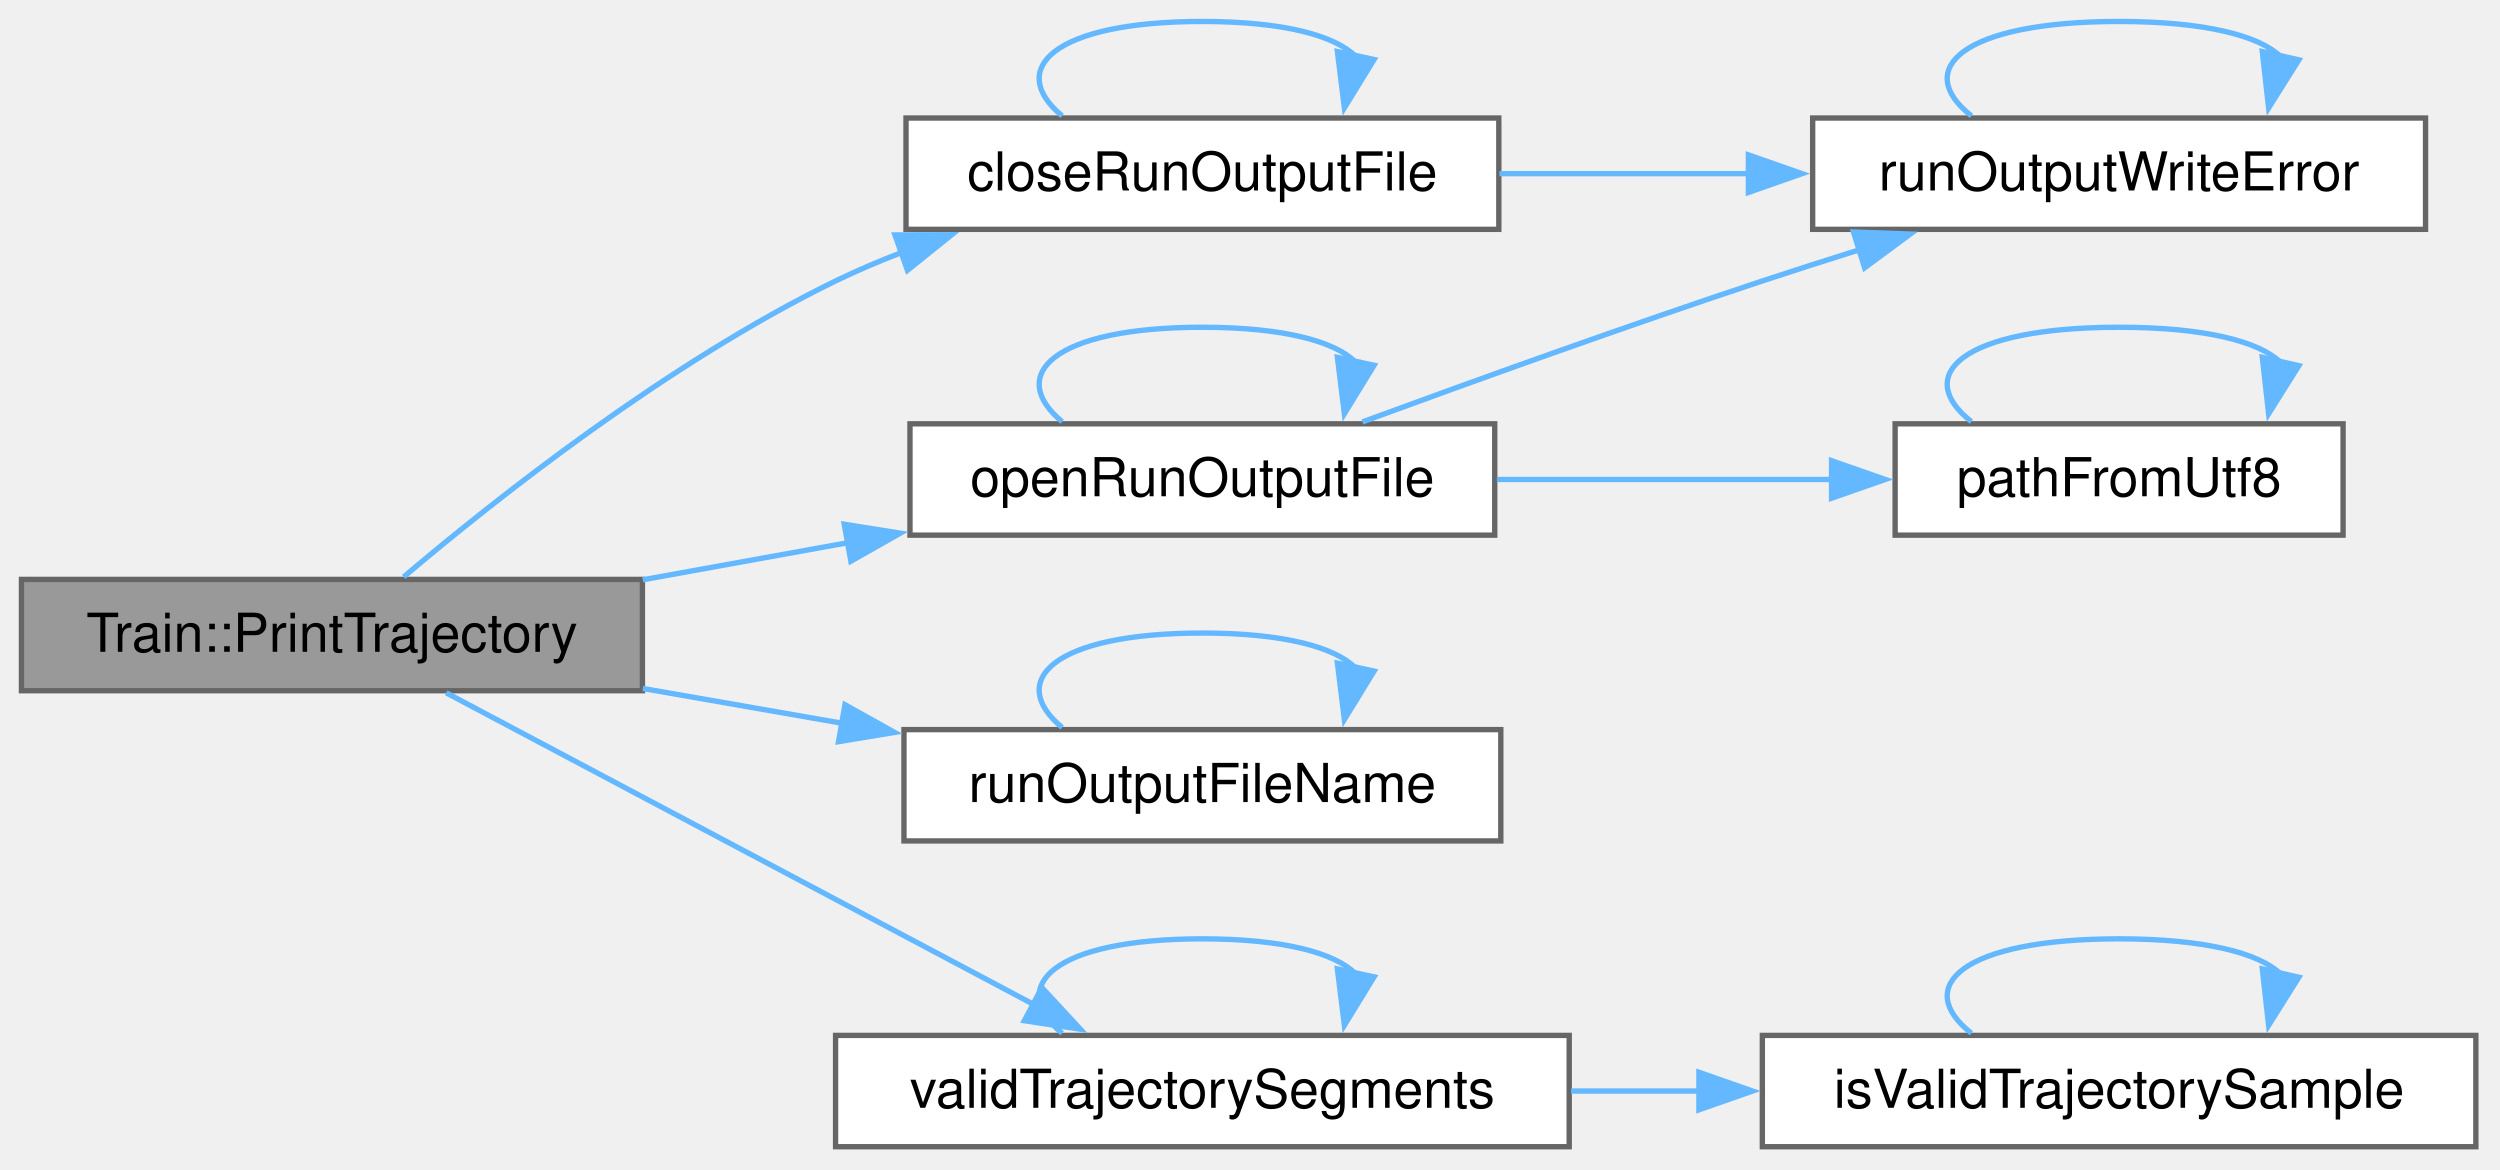
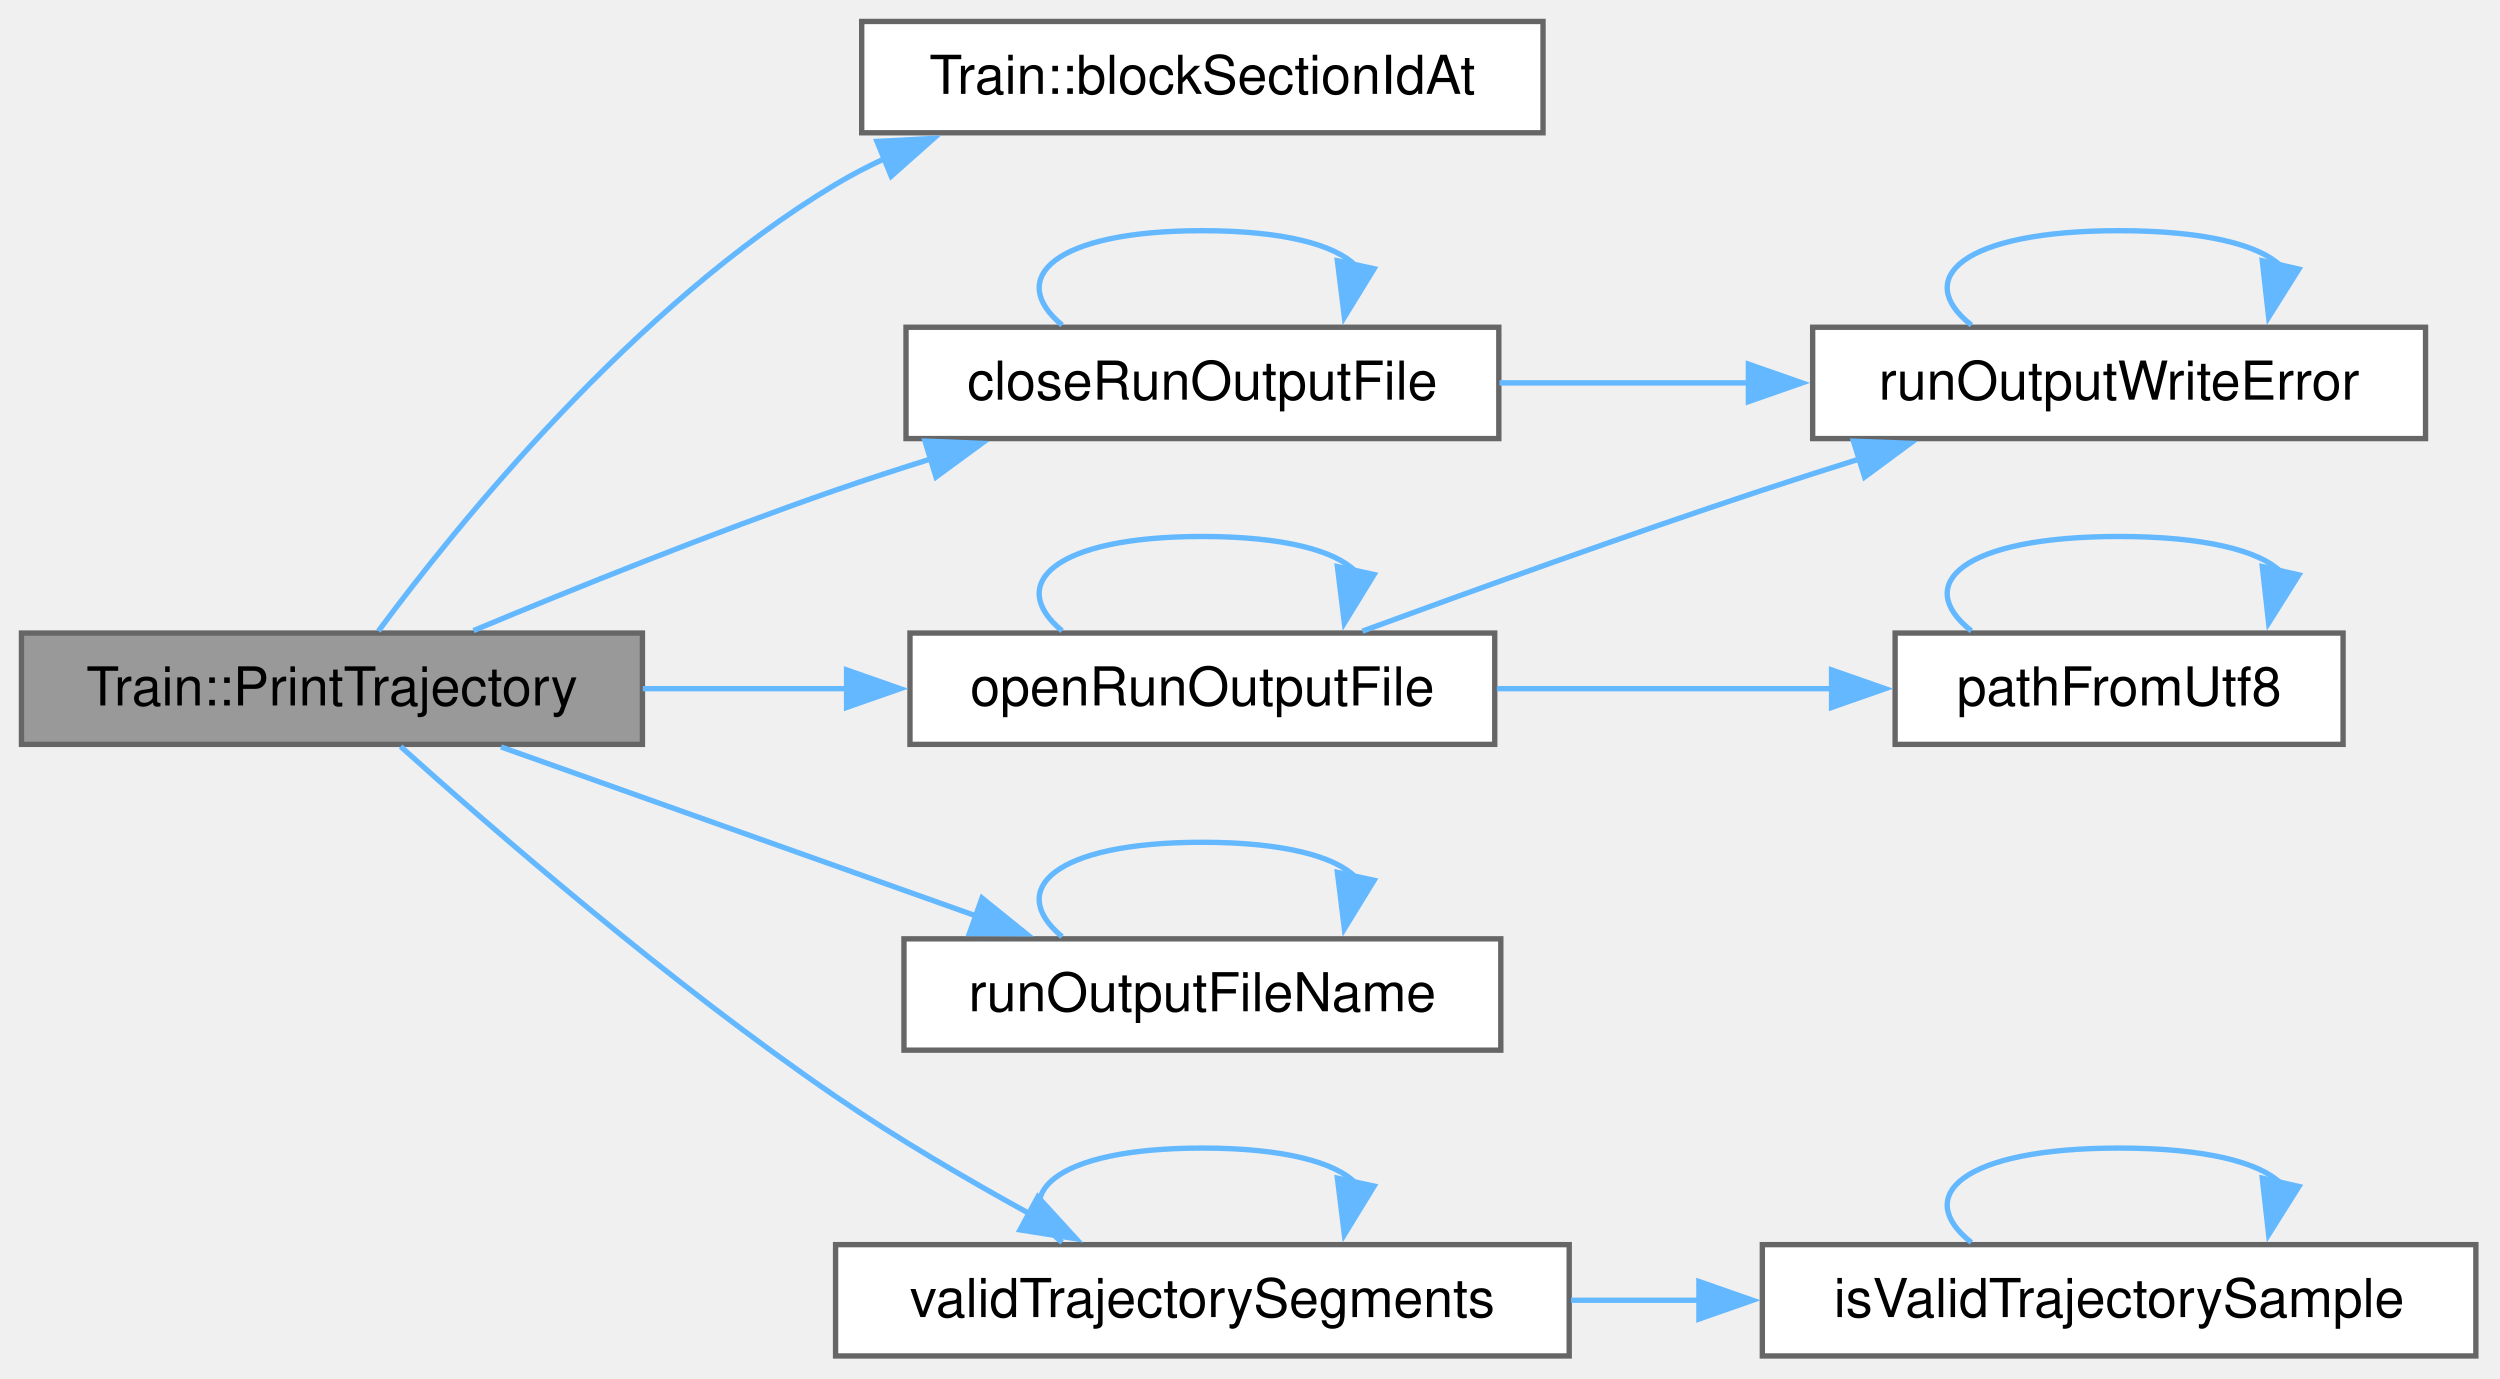
- <svg xmlns="http://www.w3.org/2000/svg" xmlns:xlink="http://www.w3.org/1999/xlink" width="466pt" height="218pt" viewBox="0.00 0.00 466.00 218.00">
-   <g id="graph0" class="graph" transform="scale(1 1) rotate(0) translate(4 213.75)">
+ <svg xmlns="http://www.w3.org/2000/svg" xmlns:xlink="http://www.w3.org/1999/xlink" width="466pt" height="257pt" viewBox="0.00 0.00 466.00 257.00">
+   <g id="graph0" class="graph" transform="scale(1 1) rotate(0) translate(4 252.75)">
    <g id="Node000001" class="node">
      <g id="a_Node000001">
        <a xlink:title=" ">
-           <polygon fill="#999999" stroke="#666666" points="115.75,-105.75 0,-105.75 0,-85 115.75,-85 115.75,-105.75" />
-           <text xml:space="preserve" text-anchor="middle" x="57.88" y="-92.25" font-family="Helvetica,sans-Serif" font-size="10.00">Train::PrintTrajectory</text>
+           <polygon fill="#999999" stroke="#666666" points="115.75,-134.75 0,-134.75 0,-114 115.75,-114 115.75,-134.75" />
+           <text xml:space="preserve" text-anchor="middle" x="57.88" y="-121.25" font-family="Helvetica,sans-Serif" font-size="10.00">Train::PrintTrajectory</text>
        </a>
      </g>
    </g>
    <g id="Node000002" class="node">
      <g id="a_Node000002">
+         <a xlink:href="class_train.html#ae5c4a072e6f5c7e1afc3cbedd0d03048" target="_top" xlink:title=" ">
+           <polygon fill="white" stroke="#666666" points="283.62,-248.75 156.62,-248.75 156.62,-228 283.62,-228 283.62,-248.75" />
+           <text xml:space="preserve" text-anchor="middle" x="220.12" y="-235.25" font-family="Helvetica,sans-Serif" font-size="10.00">Train::blockSectionIdAt</text>
+         </a>
+       </g>
+     </g>
+     <g id="edge1_Node000001_Node000002" class="edge">
+       <g id="a_edge1_Node000001_Node000002">
+         <a xlink:title=" ">
+           <path fill="none" stroke="#63b8ff" d="M66.53,-135.12C80.97,-154.61 114.17,-195.85 151.75,-218.38 154.69,-220.14 157.8,-221.75 161,-223.24" />
+           <polygon fill="#63b8ff" stroke="#63b8ff" points="159.47,-226.39 170.05,-226.95 162.12,-219.91 159.47,-226.39" />
+         </a>
+       </g>
+     </g>
+     <g id="Node000003" class="node">
+       <g id="a_Node000003">
        <a xlink:href="_run_output_file_8h.html#acd85cbf22e0aef3624f978ea723c685e" target="_top" xlink:title="Closes a file that openRunOutputFile opened for path. Throws runOutputWriteError when a write or the ...">
          <polygon fill="white" stroke="#666666" points="275.38,-191.75 164.88,-191.75 164.88,-171 275.38,-171 275.38,-191.75" />
          <text xml:space="preserve" text-anchor="middle" x="220.12" y="-178.25" font-family="Helvetica,sans-Serif" font-size="10.00">closeRunOutputFile</text>
        </a>
      </g>
    </g>
-     <g id="edge1_Node000001_Node000002" class="edge">
-       <g id="a_edge1_Node000001_Node000002">
-         <a xlink:title=" ">
-           <path fill="none" stroke="#63b8ff" d="M71.25,-106.22C88.29,-120.65 120.45,-146.13 151.75,-161.38 155.71,-163.3 159.89,-165.09 164.16,-166.72" />
-           <polygon fill="#63b8ff" stroke="#63b8ff" points="162.82,-169.96 173.41,-170 165.15,-163.36 162.82,-169.96" />
-         </a>
-       </g>
-     </g>
-     <g id="Node000004" class="node">
-       <g id="a_Node000004">
+     <g id="edge2_Node000001_Node000003" class="edge">
+       <g id="a_edge2_Node000001_Node000003">
+         <a xlink:title=" ">
+           <path fill="none" stroke="#63b8ff" d="M84.26,-135.21C102.8,-142.95 128.63,-153.36 151.75,-161.38 157.51,-163.37 163.6,-165.36 169.65,-167.25" />
+           <polygon fill="#63b8ff" stroke="#63b8ff" points="168.42,-170.53 179.01,-170.11 170.47,-163.84 168.42,-170.53" />
+         </a>
+       </g>
+     </g>
+     <g id="Node000005" class="node">
+       <g id="a_Node000005">
        <a xlink:href="_run_output_file_8h.html#a5813fb6bf47d898f50d4e1c3672baa70" target="_top" xlink:title=" ">
          <polygon fill="white" stroke="#666666" points="274.62,-134.75 165.62,-134.75 165.62,-114 274.62,-114 274.62,-134.75" />
          <text xml:space="preserve" text-anchor="middle" x="220.12" y="-121.25" font-family="Helvetica,sans-Serif" font-size="10.00">openRunOutputFile</text>
        </a>
      </g>
    </g>
-     <g id="edge5_Node000001_Node000004" class="edge">
-       <g id="a_edge5_Node000001_Node000004">
-         <a xlink:title=" ">
-           <path fill="none" stroke="#63b8ff" d="M115.82,-105.68C128.28,-107.93 141.55,-110.34 154.29,-112.64" />
-           <polygon fill="#63b8ff" stroke="#63b8ff" points="153.36,-116.03 163.82,-114.37 154.6,-109.14 153.36,-116.03" />
-         </a>
-       </g>
-     </g>
-     <g id="Node000006" class="node">
-       <g id="a_Node000006">
+     <g id="edge6_Node000001_Node000005" class="edge">
+       <g id="a_edge6_Node000001_Node000005">
+         <a xlink:title=" ">
+           <path fill="none" stroke="#63b8ff" d="M115.82,-124.38C128.15,-124.38 141.28,-124.38 153.9,-124.38" />
+           <polygon fill="#63b8ff" stroke="#63b8ff" points="153.8,-127.88 163.8,-124.38 153.8,-120.88 153.8,-127.88" />
+         </a>
+       </g>
+     </g>
+     <g id="Node000007" class="node">
+       <g id="a_Node000007">
        <a xlink:href="_run_output_file_8h.html#a4d865c3c873edd894d4cf94790975a17" target="_top" xlink:title=" ">
          <polygon fill="white" stroke="#666666" points="275.75,-77.75 164.5,-77.75 164.5,-57 275.75,-57 275.75,-77.75" />
          <text xml:space="preserve" text-anchor="middle" x="220.12" y="-64.25" font-family="Helvetica,sans-Serif" font-size="10.00">runOutputFileName</text>
        </a>
      </g>
    </g>
-     <g id="edge10_Node000001_Node000006" class="edge">
-       <g id="a_edge10_Node000001_Node000006">
-         <a xlink:title=" ">
-           <path fill="none" stroke="#63b8ff" d="M115.82,-85.42C127.88,-83.32 140.7,-81.08 153.06,-78.92" />
-           <polygon fill="#63b8ff" stroke="#63b8ff" points="153.5,-82.39 162.75,-77.23 152.3,-75.5 153.5,-82.39" />
-         </a>
-       </g>
-     </g>
-     <g id="Node000007" class="node">
-       <g id="a_Node000007">
+     <g id="edge11_Node000001_Node000007" class="edge">
+       <g id="a_edge11_Node000001_Node000007">
+         <a xlink:title=" ">
+           <path fill="none" stroke="#63b8ff" d="M89.39,-113.52C114.57,-104.57 150.51,-91.78 178.18,-81.94" />
+           <polygon fill="#63b8ff" stroke="#63b8ff" points="179.04,-85.35 187.29,-78.7 176.7,-78.75 179.04,-85.35" />
+         </a>
+       </g>
+     </g>
+     <g id="Node000008" class="node">
+       <g id="a_Node000008">
        <a xlink:href="_trajectory_util_8cpp.html#a3628a4e34ea58c9a4584537a7a605751" target="_top" xlink:title=" ">
          <polygon fill="white" stroke="#666666" points="288.5,-20.75 151.75,-20.75 151.75,0 288.5,0 288.5,-20.75" />
          <text xml:space="preserve" text-anchor="middle" x="220.12" y="-7.25" font-family="Helvetica,sans-Serif" font-size="10.00">validTrajectorySegments</text>
        </a>
      </g>
    </g>
-     <g id="edge12_Node000001_Node000007" class="edge">
-       <g id="a_edge12_Node000001_Node000007">
-         <a xlink:title=" ">
-           <path fill="none" stroke="#63b8ff" d="M79.17,-84.61C106.79,-69.96 156.44,-43.62 188.57,-26.58" />
-           <polygon fill="#63b8ff" stroke="#63b8ff" points="190.21,-29.67 197.4,-21.9 186.93,-23.49 190.21,-29.67" />
-         </a>
-       </g>
-     </g>
-     <g id="edge2_Node000002_Node000002" class="edge">
-       <g id="a_edge2_Node000002_Node000002">
+     <g id="edge13_Node000001_Node000008" class="edge">
+       <g id="a_edge13_Node000001_Node000008">
+         <a xlink:title=" ">
+           <path fill="none" stroke="#63b8ff" d="M70.67,-113.6C87.82,-98.19 120.96,-69.42 151.75,-48.38 163.12,-40.6 176.2,-32.95 187.79,-26.58" />
+           <polygon fill="#63b8ff" stroke="#63b8ff" points="189.45,-29.66 196.59,-21.84 186.13,-23.5 189.45,-29.66" />
+         </a>
+       </g>
+     </g>
+     <g id="edge3_Node000003_Node000003" class="edge">
+       <g id="a_edge3_Node000003_Node000003">
        <a xlink:title=" ">
          <path fill="none" stroke="#63b8ff" d="M193.98,-192.15C183.52,-200.81 192.24,-209.75 220.12,-209.75 235.38,-209.75 244.89,-207.08 248.68,-203.24" />
          <polygon fill="#63b8ff" stroke="#63b8ff" points="252.13,-202.66 246.59,-193.63 245.29,-204.14 252.13,-202.66" />
        </a>
      </g>
    </g>
-     <g id="Node000003" class="node">
-       <g id="a_Node000003">
+     <g id="Node000004" class="node">
+       <g id="a_Node000004">
        <a xlink:href="_run_output_file_8h.html#a32bd31f491e023651e44b2a5ecfd2ef7" target="_top" xlink:title=" ">
          <polygon fill="white" stroke="#666666" points="448.12,-191.75 333.88,-191.75 333.88,-171 448.12,-171 448.12,-191.75" />
          <text xml:space="preserve" text-anchor="middle" x="391" y="-178.25" font-family="Helvetica,sans-Serif" font-size="10.00">runOutputWriteError</text>
        </a>
      </g>
    </g>
-     <g id="edge3_Node000002_Node000003" class="edge">
-       <g id="a_edge3_Node000002_Node000003">
+     <g id="edge4_Node000003_Node000004" class="edge">
+       <g id="a_edge4_Node000003_Node000004">
        <a xlink:title=" ">
          <path fill="none" stroke="#63b8ff" d="M275.49,-181.38C290.38,-181.38 306.72,-181.38 322.27,-181.38" />
          <polygon fill="#63b8ff" stroke="#63b8ff" points="321.9,-184.88 331.9,-181.38 321.9,-177.88 321.9,-184.88" />
        </a>
      </g>
    </g>
-     <g id="edge4_Node000003_Node000003" class="edge">
-       <g id="a_edge4_Node000003_Node000003">
+     <g id="edge5_Node000004_Node000004" class="edge">
+       <g id="a_edge5_Node000004_Node000004">
        <a xlink:title=" ">
          <path fill="none" stroke="#63b8ff" d="M363.47,-192.15C352.45,-200.81 361.63,-209.75 391,-209.75 407.06,-209.75 417.08,-207.08 421.07,-203.24" />
          <polygon fill="#63b8ff" stroke="#63b8ff" points="424.51,-202.59 418.87,-193.62 417.69,-204.15 424.51,-202.59" />
        </a>
      </g>
    </g>
-     <g id="edge9_Node000004_Node000003" class="edge">
-       <g id="a_edge9_Node000004_Node000003">
+     <g id="edge10_Node000005_Node000004" class="edge">
+       <g id="a_edge10_Node000005_Node000004">
        <a xlink:title=" ">
          <path fill="none" stroke="#63b8ff" d="M249.96,-135.11C270.63,-142.7 299.17,-152.98 324.5,-161.38 330.35,-163.32 336.53,-165.29 342.65,-167.21" />
          <polygon fill="#63b8ff" stroke="#63b8ff" points="341.49,-170.51 352.08,-170.12 343.56,-163.83 341.49,-170.51" />
        </a>
      </g>
    </g>
-     <g id="edge6_Node000004_Node000004" class="edge">
-       <g id="a_edge6_Node000004_Node000004">
+     <g id="edge7_Node000005_Node000005" class="edge">
+       <g id="a_edge7_Node000005_Node000005">
        <a xlink:title=" ">
          <path fill="none" stroke="#63b8ff" d="M193.98,-135.15C183.52,-143.81 192.24,-152.75 220.12,-152.75 235.38,-152.75 244.89,-150.08 248.68,-146.24" />
          <polygon fill="#63b8ff" stroke="#63b8ff" points="252.13,-145.66 246.59,-136.63 245.29,-147.14 252.13,-145.66" />
        </a>
      </g>
    </g>
-     <g id="Node000005" class="node">
-       <g id="a_Node000005">
+     <g id="Node000006" class="node">
+       <g id="a_Node000006">
        <a xlink:href="_utf8_path_8h.html#aa28d517b064104a23e126d75a9817b36" target="_top" xlink:title="The path for a UTF-8 name. Text that cannot be converted as UTF-8 is read in the system code page,...">
          <polygon fill="white" stroke="#666666" points="432.75,-134.75 349.25,-134.75 349.25,-114 432.75,-114 432.75,-134.75" />
          <text xml:space="preserve" text-anchor="middle" x="391" y="-121.25" font-family="Helvetica,sans-Serif" font-size="10.00">pathFromUtf8</text>
        </a>
      </g>
    </g>
-     <g id="edge7_Node000004_Node000005" class="edge">
-       <g id="a_edge7_Node000004_Node000005">
+     <g id="edge8_Node000005_Node000006" class="edge">
+       <g id="a_edge8_Node000005_Node000006">
        <a xlink:title=" ">
          <path fill="none" stroke="#63b8ff" d="M275.02,-124.38C295.03,-124.38 317.69,-124.38 337.57,-124.38" />
          <polygon fill="#63b8ff" stroke="#63b8ff" points="337.4,-127.88 347.4,-124.38 337.4,-120.88 337.4,-127.88" />
        </a>
      </g>
    </g>
-     <g id="edge8_Node000005_Node000005" class="edge">
-       <g id="a_edge8_Node000005_Node000005">
+     <g id="edge9_Node000006_Node000006" class="edge">
+       <g id="a_edge9_Node000006_Node000006">
        <a xlink:title=" ">
          <path fill="none" stroke="#63b8ff" d="M363.47,-135.15C352.45,-143.81 361.63,-152.75 391,-152.75 407.06,-152.75 417.08,-150.08 421.07,-146.24" />
          <polygon fill="#63b8ff" stroke="#63b8ff" points="424.51,-145.59 418.87,-136.62 417.69,-147.15 424.51,-145.59" />
        </a>
      </g>
    </g>
-     <g id="edge11_Node000006_Node000006" class="edge">
-       <g id="a_edge11_Node000006_Node000006">
+     <g id="edge12_Node000007_Node000007" class="edge">
+       <g id="a_edge12_Node000007_Node000007">
        <a xlink:title=" ">
          <path fill="none" stroke="#63b8ff" d="M193.98,-78.15C183.52,-86.81 192.24,-95.75 220.12,-95.75 235.38,-95.75 244.89,-93.08 248.68,-89.24" />
          <polygon fill="#63b8ff" stroke="#63b8ff" points="252.13,-88.66 246.59,-79.63 245.29,-90.14 252.13,-88.66" />
        </a>
      </g>
    </g>
-     <g id="edge15_Node000007_Node000007" class="edge">
-       <g id="a_edge15_Node000007_Node000007">
+     <g id="edge16_Node000008_Node000008" class="edge">
+       <g id="a_edge16_Node000008_Node000008">
        <a xlink:title=" ">
          <path fill="none" stroke="#63b8ff" d="M193.98,-21.15C183.52,-29.81 192.24,-38.75 220.12,-38.75 235.38,-38.75 244.89,-36.08 248.68,-32.24" />
          <polygon fill="#63b8ff" stroke="#63b8ff" points="252.13,-31.66 246.59,-22.63 245.29,-33.14 252.13,-31.66" />
        </a>
      </g>
    </g>
-     <g id="Node000008" class="node">
-       <g id="a_Node000008">
+     <g id="Node000009" class="node">
+       <g id="a_Node000009">
        <a xlink:href="_trajectory_util_8cpp.html#afe4ec1b3791e49b8d8c64a911abe693d" target="_top" xlink:title=" ">
          <polygon fill="white" stroke="#666666" points="457.5,-20.75 324.5,-20.75 324.5,0 457.5,0 457.5,-20.75" />
          <text xml:space="preserve" text-anchor="middle" x="391" y="-7.25" font-family="Helvetica,sans-Serif" font-size="10.00">isValidTrajectorySample</text>
        </a>
      </g>
    </g>
-     <g id="edge13_Node000007_Node000008" class="edge">
-       <g id="a_edge13_Node000007_Node000008">
+     <g id="edge14_Node000008_Node000009" class="edge">
+       <g id="a_edge14_Node000008_Node000009">
        <a xlink:title=" ">
          <path fill="none" stroke="#63b8ff" d="M288.84,-10.38C296.76,-10.38 304.89,-10.38 312.92,-10.38" />
          <polygon fill="#63b8ff" stroke="#63b8ff" points="312.68,-13.88 322.68,-10.38 312.68,-6.88 312.68,-13.88" />
        </a>
      </g>
    </g>
-     <g id="edge14_Node000008_Node000008" class="edge">
-       <g id="a_edge14_Node000008_Node000008">
+     <g id="edge15_Node000009_Node000009" class="edge">
+       <g id="a_edge15_Node000009_Node000009">
        <a xlink:title=" ">
          <path fill="none" stroke="#63b8ff" d="M363.47,-21.15C352.45,-29.81 361.63,-38.75 391,-38.75 407.06,-38.75 417.08,-36.08 421.07,-32.24" />
          <polygon fill="#63b8ff" stroke="#63b8ff" points="424.51,-31.59 418.87,-22.62 417.69,-33.15 424.51,-31.59" />
        </a>
      </g>
    </g>
  </g>
</svg>
